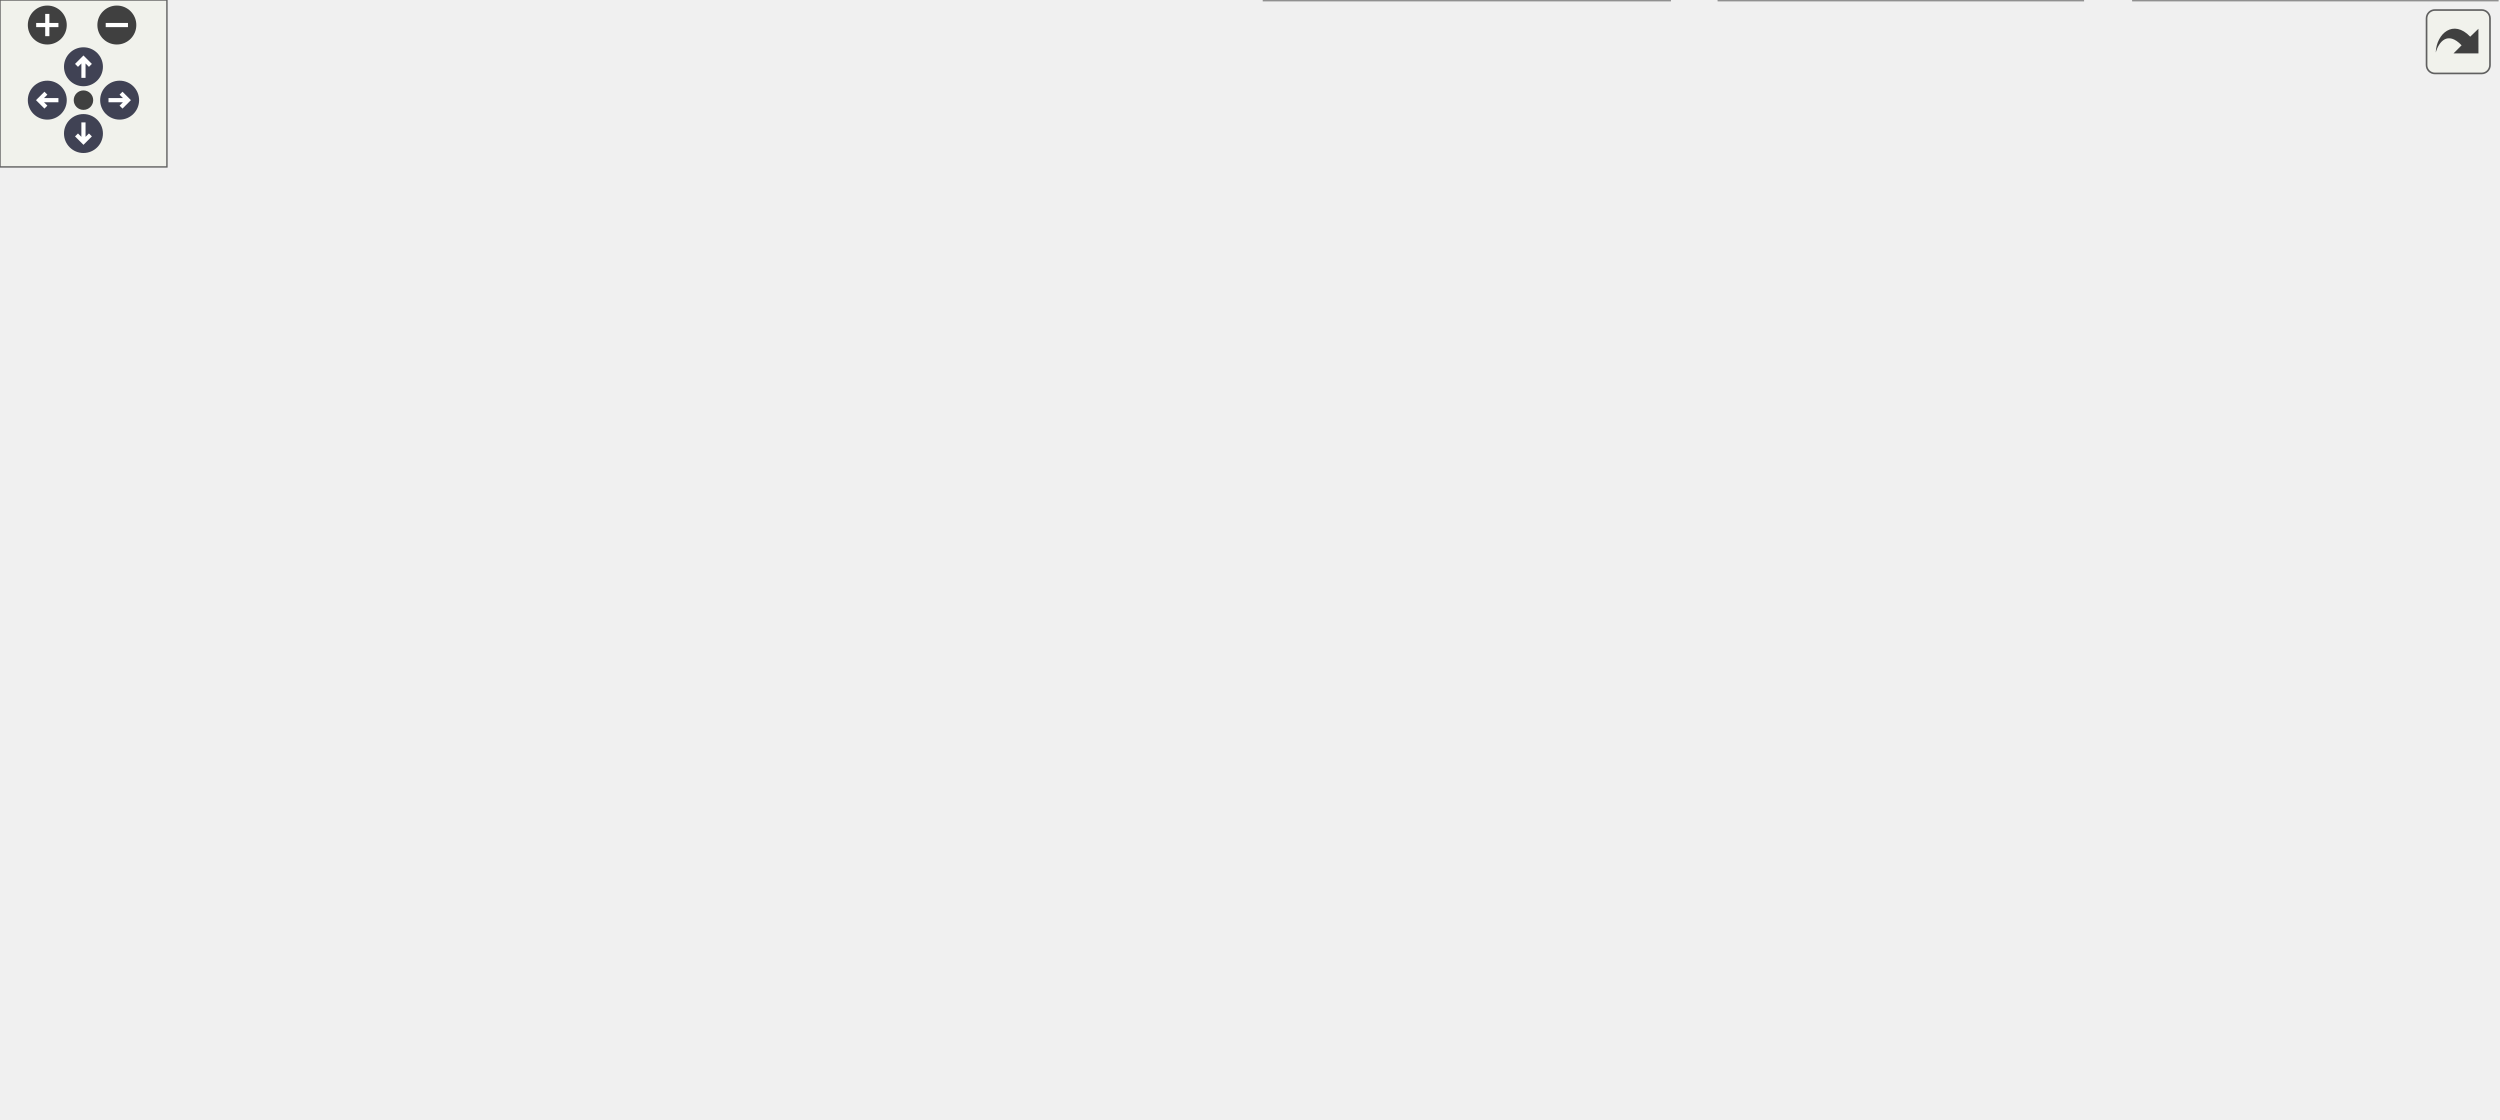
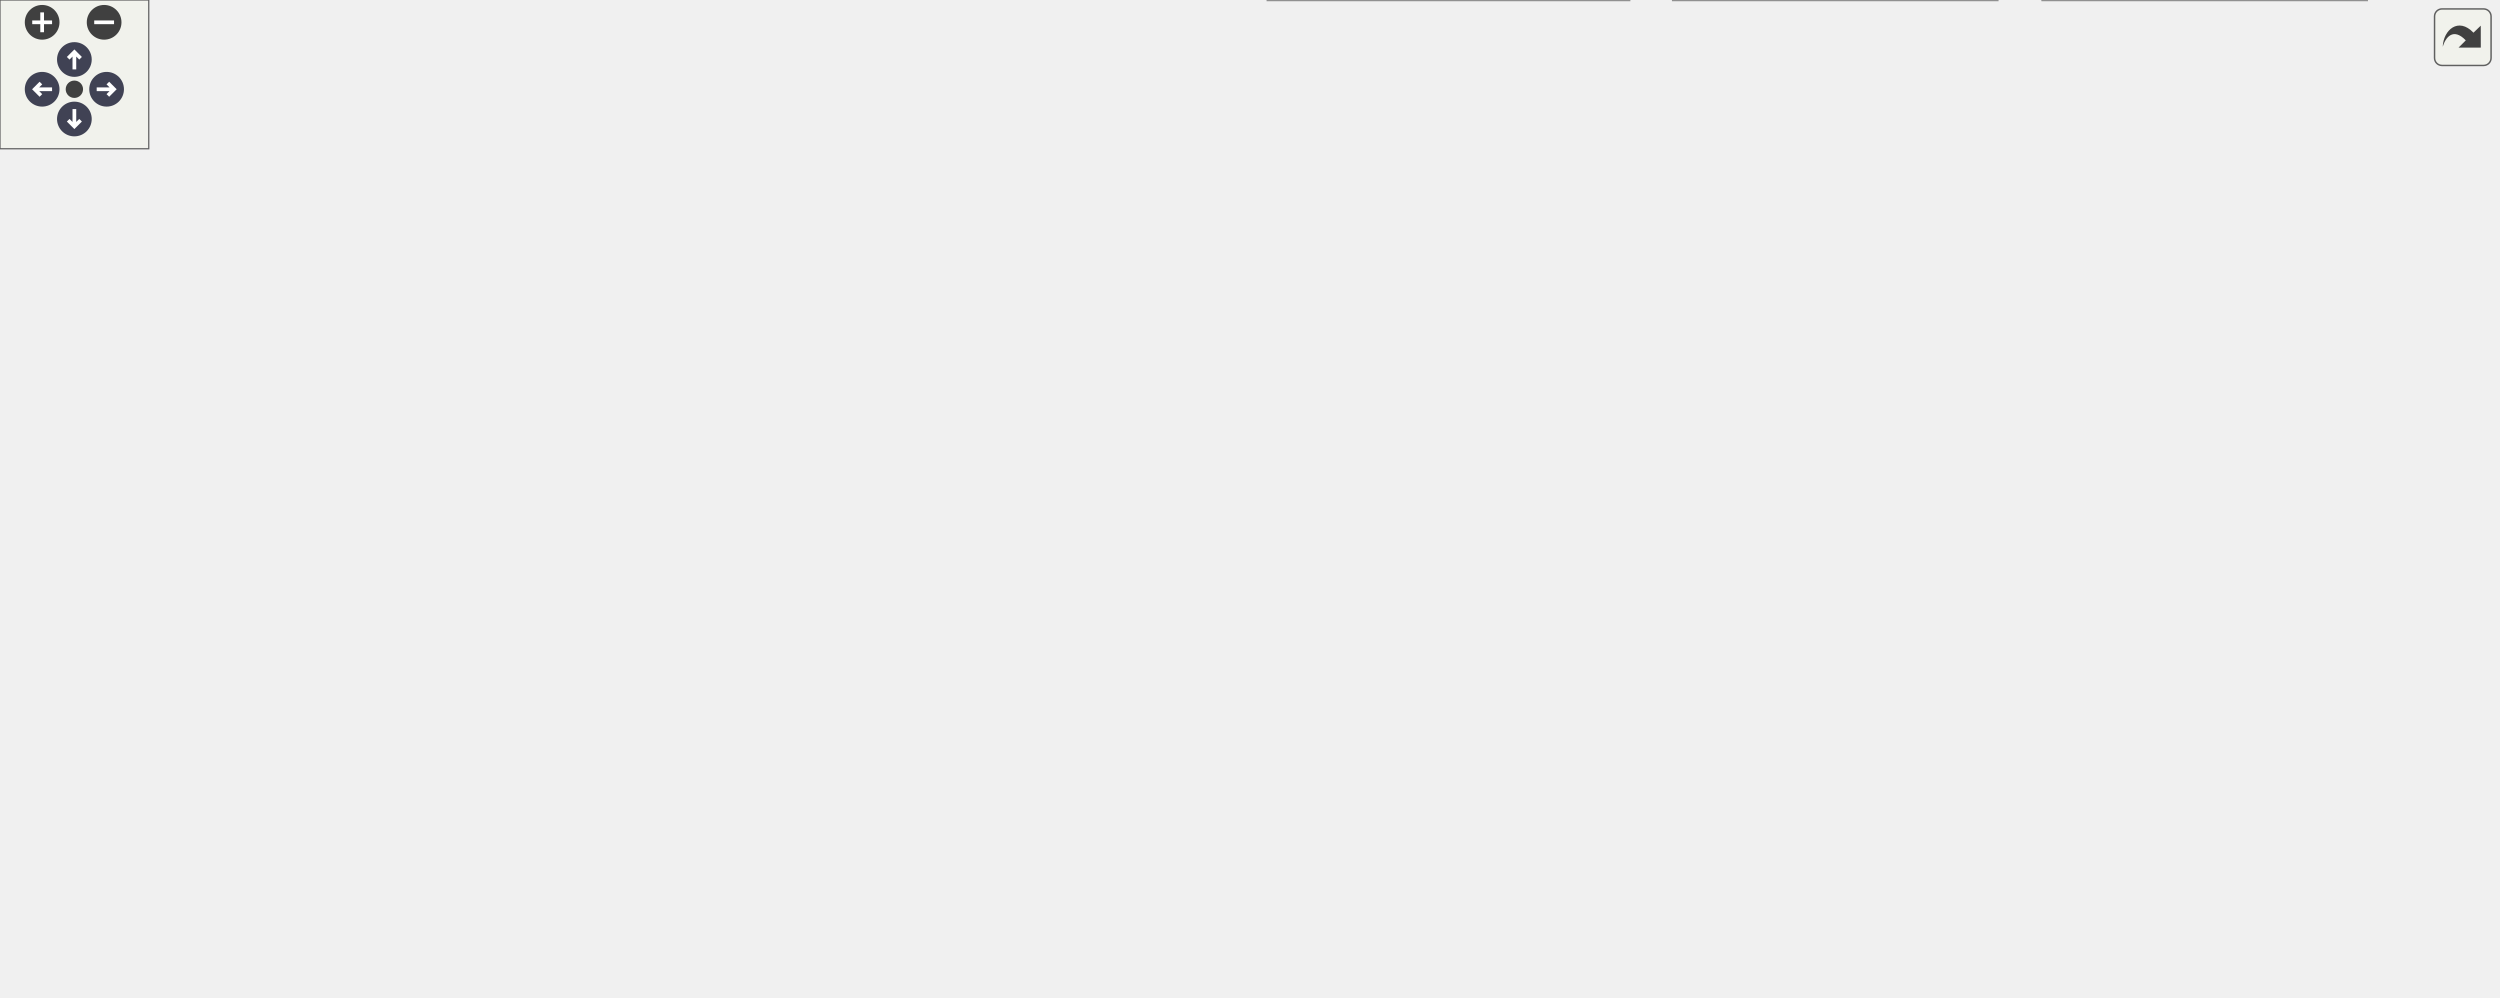
<svg xmlns="http://www.w3.org/2000/svg" xmlns:xlink="http://www.w3.org/1999/xlink" id="main" version="1.1" xml:space="preserve">
  <style type="text/css">
.node, .edge {opacity: 0.7;}
.node.selected, .edge.selected {opacity: 1;}
.edge:hover path { stroke: red; }
.edge:hover polygon { stroke: red; fill: red; }
</style>
  <defs>
    <circle id="rim" cx="0" cy="0" r="7" />
    <circle id="rim2" cx="0" cy="0" r="3.5" />
    <g id="zoomPlus">
      <use xlink:href="#rim" fill="#404040">
        <set attributeName="fill" to="#808080" begin="zoomplus.mouseover" end="zoomplus.mouseout" />
      </use>
      <path d="M-4,0h8M0,-4v8" fill="none" stroke="white" stroke-width="1.5" pointer-events="none" />
    </g>
    <g id="zoomMin">
      <use xlink:href="#rim" fill="#404040">
        <set attributeName="fill" to="#808080" begin="zoomminus.mouseover" end="zoomminus.mouseout" />
      </use>
      <path d="M-4,0h8" fill="none" stroke="white" stroke-width="1.5" pointer-events="none" />
    </g>
    <g id="arrowUp" transform="translate(30 24)">
      <use xlink:href="#rim" />
      <path pointer-events="none" fill="none" stroke="white" stroke-width="1.5" d="M0,-3.0v7 M-2.5,-0.5L0,-3.0L2.5,-0.5" />
    </g>
    <g id="arrowRight" transform="rotate(90) translate(36 -43)">
      <use xlink:href="#rim" />
      <path pointer-events="none" fill="none" stroke="white" stroke-width="1.5" d="M0,-3.0v7 M-2.5,-0.5L0,-3.0L2.5,-0.5" />
    </g>
    <g id="arrowDown" transform="rotate(180) translate(-30 -48)">
      <use xlink:href="#rim" />
      <path pointer-events="none" fill="none" stroke="white" stroke-width="1.5" d="M0,-3.0v7 M-2.5,-0.5L0,-3.0L2.5,-0.5" />
    </g>
    <g id="arrowLeft" transform="rotate(270) translate(-36 17)">
      <use xlink:href="#rim" />
      <path pointer-events="none" fill="none" stroke="white" stroke-width="1.5" d="M0,-3.0v7 M-2.5,-0.5L0,-3.0L2.5,-0.5" />
    </g>
    <g id="resetDef">
      <use xlink:href="#rim2" fill="#404040">
        <set attributeName="fill" to="#808080" begin="reset.mouseover" end="reset.mouseout" />
      </use>
    </g>
  </defs>
  <svg id="graph" class="graph">
    <g id="viewport">
      <g id="Node000001" class="node">
        <g id="a_Node000001">
          <a xlink:title="Authoritative forward declaration header.">
-             <polygon fill="#999999" stroke="#666666" points="612.88,-341.5 483.62,-341.5 483.62,-299.75 612.88,-299.75 612.88,-341.5" />
-             <text text-anchor="start" x="491.62" y="-328" font-family="Helvetica,sans-Serif" font-size="10.00">/github/workspace/include</text>
-             <text text-anchor="start" x="491.62" y="-316.75" font-family="Helvetica,sans-Serif" font-size="10.00">/fcarouge/typed_linear</text>
-             <text text-anchor="middle" x="548.25" y="-305.5" font-family="Helvetica,sans-Serif" font-size="10.00">_algebra_forward.hpp</text>
+             <polygon fill="#999999" stroke="#666666" points="650.88,-341.5 521.62,-341.5 521.62,-299.75 650.88,-299.75 650.88,-341.5" />
+             <text text-anchor="start" x="529.62" y="-328" font-family="Helvetica,sans-Serif" font-size="10.00">/github/workspace/include</text>
+             <text text-anchor="start" x="529.62" y="-316.75" font-family="Helvetica,sans-Serif" font-size="10.00">/fcarouge/typed_linear</text>
+             <text text-anchor="middle" x="586.25" y="-305.5" font-family="Helvetica,sans-Serif" font-size="10.00">_algebra_forward.hpp</text>
          </a>
        </g>
      </g>
      <g id="Node000002" class="node">
        <g id="a_Node000002">
          <a xlink:href="typed__linear__algebra_8hpp.xhtml" target="_top" xlink:title="Typed linear algebra implementation.">
-             <polygon fill="white" stroke="#666666" points="565.88,-186 436.62,-186 436.62,-144.25 565.88,-144.25 565.88,-186" />
-             <text text-anchor="start" x="444.62" y="-172.5" font-family="Helvetica,sans-Serif" font-size="10.00">/github/workspace/include</text>
-             <text text-anchor="start" x="444.62" y="-161.25" font-family="Helvetica,sans-Serif" font-size="10.00">/fcarouge/typed_linear</text>
-             <text text-anchor="middle" x="501.25" y="-150" font-family="Helvetica,sans-Serif" font-size="10.00">_algebra.hpp</text>
+             <polygon fill="white" stroke="#666666" points="603.88,-186 474.62,-186 474.62,-144.25 603.88,-144.25 603.88,-186" />
+             <text text-anchor="start" x="482.62" y="-172.5" font-family="Helvetica,sans-Serif" font-size="10.00">/github/workspace/include</text>
+             <text text-anchor="start" x="482.62" y="-161.25" font-family="Helvetica,sans-Serif" font-size="10.00">/fcarouge/typed_linear</text>
+             <text text-anchor="middle" x="539.25" y="-150" font-family="Helvetica,sans-Serif" font-size="10.00">_algebra.hpp</text>
          </a>
        </g>
      </g>
      <g id="edge1_Node000001_Node000002" class="edge">
        <g id="a_edge1_Node000001_Node000002">
          <a xlink:title=" ">
-             <path fill="none" stroke="#63b8ff" d="M531.91,-289.3C528,-281.17 524.13,-272.27 521.25,-263.75 512.44,-237.69 506.86,-206.34 503.89,-186.33" />
-             <polygon fill="#63b8ff" stroke="#63b8ff" points="528.71,-290.71 536.31,-298.09 534.97,-287.58 528.71,-290.71" />
-           </a>
-         </g>
-       </g>
-       <g id="Node000012" class="node">
-         <g id="a_Node000012">
+             <path fill="none" stroke="#63b8ff" d="M569.91,-289.3C566,-281.17 562.13,-272.27 559.25,-263.75 550.44,-237.69 544.86,-206.34 541.89,-186.33" />
+             <polygon fill="#63b8ff" stroke="#63b8ff" points="566.71,-290.71 574.31,-298.09 572.97,-287.58 566.71,-290.71" />
+           </a>
+         </g>
+       </g>
+       <g id="Node000014" class="node">
+         <g id="a_Node000014">
          <a xlink:href="utility_8hpp.xhtml" target="_top" xlink:title=" ">
-             <polygon fill="white" stroke="#666666" points="662.75,-263.75 529.75,-263.75 529.75,-222 662.75,-222 662.75,-263.75" />
-             <text text-anchor="start" x="537.75" y="-250.25" font-family="Helvetica,sans-Serif" font-size="10.00">/github/workspace/include</text>
-             <text text-anchor="start" x="537.75" y="-239" font-family="Helvetica,sans-Serif" font-size="10.00">/fcarouge/typed_linear</text>
-             <text text-anchor="middle" x="596.25" y="-227.75" font-family="Helvetica,sans-Serif" font-size="10.00">_algebra_internal/utility.hpp</text>
-           </a>
-         </g>
-       </g>
-       <g id="edge16_Node000001_Node000012" class="edge">
-         <g id="a_edge16_Node000001_Node000012">
-           <a xlink:title=" ">
-             <path fill="none" stroke="#63b8ff" d="M567.23,-289.68C572.63,-281.14 578.4,-272.05 583.35,-264.23" />
-             <polygon fill="#63b8ff" stroke="#63b8ff" points="564.32,-287.73 561.92,-298.05 570.23,-291.47 564.32,-287.73" />
+             <polygon fill="white" stroke="#666666" points="700.75,-263.75 567.75,-263.75 567.75,-222 700.75,-222 700.75,-263.75" />
+             <text text-anchor="start" x="575.75" y="-250.25" font-family="Helvetica,sans-Serif" font-size="10.00">/github/workspace/include</text>
+             <text text-anchor="start" x="575.75" y="-239" font-family="Helvetica,sans-Serif" font-size="10.00">/fcarouge/typed_linear</text>
+             <text text-anchor="middle" x="634.25" y="-227.75" font-family="Helvetica,sans-Serif" font-size="10.00">_algebra_internal/utility.hpp</text>
+           </a>
+         </g>
+       </g>
+       <g id="edge19_Node000001_Node000014" class="edge">
+         <g id="a_edge19_Node000001_Node000014">
+           <a xlink:title=" ">
+             <path fill="none" stroke="#63b8ff" d="M605.23,-289.68C610.63,-281.14 616.4,-272.05 621.35,-264.23" />
+             <polygon fill="#63b8ff" stroke="#63b8ff" points="602.32,-287.73 599.92,-298.05 608.23,-291.47 602.32,-287.73" />
          </a>
        </g>
      </g>
      <g id="Node000003" class="node">
        <g id="a_Node000003">
          <a xlink:href="typed__mdspan__product_8cpp.xhtml" target="_top" xlink:title=" ">
            <polygon fill="white" stroke="#666666" points="146.5,-108.25 0,-108.25 0,-77.75 146.5,-77.75 146.5,-108.25" />
            <text text-anchor="start" x="8" y="-94.75" font-family="Helvetica,sans-Serif" font-size="10.00">/github/workspace/benchmark</text>
            <text text-anchor="middle" x="73.25" y="-83.5" font-family="Helvetica,sans-Serif" font-size="10.00">/typed_mdspan_product.cpp</text>
          </a>
        </g>
      </g>
      <g id="edge2_Node000002_Node000003" class="edge">
        <g id="a_edge2_Node000002_Node000003">
          <a xlink:title=" ">
-             <path fill="none" stroke="#63b8ff" d="M424.8,-152.05C354.66,-140.9 247.91,-123.78 155.25,-108.25 152.4,-107.77 149.49,-107.28 146.56,-106.78" />
-             <polygon fill="#63b8ff" stroke="#63b8ff" points="424.25,-155.5 434.67,-153.62 425.34,-148.59 424.25,-155.5" />
+             <path fill="none" stroke="#63b8ff" d="M463.18,-153.69C385.64,-142.9 261.93,-125.28 155.25,-108.25 152.54,-107.82 149.78,-107.37 146.99,-106.91" />
+             <polygon fill="#63b8ff" stroke="#63b8ff" points="462.4,-157.11 472.78,-155.02 463.36,-150.18 462.4,-157.11" />
          </a>
        </g>
      </g>
      <g id="Node000004" class="node">
        <g id="a_Node000004">
          <a xlink:href="typed__mdspan__tupled__product_8cpp.xhtml" target="_top" xlink:title=" ">
            <polygon fill="white" stroke="#666666" points="333.75,-108.25 164.75,-108.25 164.75,-77.75 333.75,-77.75 333.75,-108.25" />
            <text text-anchor="start" x="172.75" y="-94.75" font-family="Helvetica,sans-Serif" font-size="10.00">/github/workspace/benchmark</text>
            <text text-anchor="middle" x="249.25" y="-83.5" font-family="Helvetica,sans-Serif" font-size="10.00">/typed_mdspan_tupled_product.cpp</text>
          </a>
        </g>
      </g>
      <g id="edge3_Node000002_Node000004" class="edge">
        <g id="a_edge3_Node000002_Node000004">
          <a xlink:title=" ">
-             <path fill="none" stroke="#63b8ff" d="M425.36,-143.01C385.56,-131.93 337.79,-118.64 302.05,-108.69" />
-             <polygon fill="#63b8ff" stroke="#63b8ff" points="424.32,-146.35 434.9,-145.66 426.2,-139.61 424.32,-146.35" />
+             <path fill="none" stroke="#63b8ff" d="M463.26,-145.75C415.5,-134.2 354.73,-119.51 310.15,-108.73" />
+             <polygon fill="#63b8ff" stroke="#63b8ff" points="462.15,-149.08 472.7,-148.03 463.8,-142.28 462.15,-149.08" />
          </a>
        </g>
      </g>
      <g id="Node000005" class="node">
        <g id="a_Node000005">
-           <a xlink:href="eigen_8hpp.xhtml" target="_top" xlink:title="Linear algebra facade for Eigen3 third party implementation.">
-             <polygon fill="white" stroke="#666666" points="520.62,-108.25 389.88,-108.25 389.88,-77.75 520.62,-77.75 520.62,-108.25" />
-             <text text-anchor="start" x="397.88" y="-94.75" font-family="Helvetica,sans-Serif" font-size="10.00">/github/workspace/support</text>
-             <text text-anchor="middle" x="455.25" y="-83.5" font-family="Helvetica,sans-Serif" font-size="10.00">/eigen/fcarouge/eigen.hpp</text>
+           <a xlink:href="au__eigen_2fcarouge_2linalg_8hpp.xhtml" target="_top" xlink:title="Indexed-based linear algebra with Au with Eigen implementations.">
+             <polygon fill="white" stroke="#666666" points="191.25,-36.12 49.25,-36.12 49.25,-5.62 191.25,-5.62 191.25,-36.12" />
+             <text text-anchor="start" x="57.25" y="-22.62" font-family="Helvetica,sans-Serif" font-size="10.00">/github/workspace/support</text>
+             <text text-anchor="middle" x="120.25" y="-11.38" font-family="Helvetica,sans-Serif" font-size="10.00">/au_eigen/fcarouge/linalg.hpp</text>
          </a>
        </g>
      </g>
      <g id="edge4_Node000002_Node000005" class="edge">
        <g id="a_edge4_Node000002_Node000005">
          <a xlink:title=" ">
-             <path fill="none" stroke="#63b8ff" d="M481.75,-134.4C475.86,-125.42 469.65,-115.96 464.73,-108.45" />
-             <polygon fill="#63b8ff" stroke="#63b8ff" points="478.7,-136.13 487.11,-142.58 484.56,-132.3 478.7,-136.13" />
+             <path fill="none" stroke="#63b8ff" d="M463.63,-145.13C435.13,-136.22 403.13,-124.03 376.25,-108.25 358.74,-97.98 360.17,-87.28 342.25,-77.75 340.4,-76.77 244.53,-52.8 179.39,-36.58" />
+             <polygon fill="#63b8ff" stroke="#63b8ff" points="462.33,-148.39 472.92,-147.94 464.36,-141.69 462.33,-148.39" />
+           </a>
+         </g>
+       </g>
+       <g id="Node000006" class="node">
+         <g id="a_Node000006">
+           <a xlink:href="au__std_2fcarouge_2linalg_8hpp.xhtml" target="_top" xlink:title="Indexed-based linear algebra with Au with std::linalg implementations.">
+             <polygon fill="white" stroke="#666666" points="1007.38,-108.25 875.12,-108.25 875.12,-77.75 1007.38,-77.75 1007.38,-108.25" />
+             <text text-anchor="start" x="883.12" y="-94.75" font-family="Helvetica,sans-Serif" font-size="10.00">/github/workspace/support</text>
+             <text text-anchor="middle" x="941.25" y="-83.5" font-family="Helvetica,sans-Serif" font-size="10.00">/au_std/fcarouge/linalg.hpp</text>
+           </a>
+         </g>
+       </g>
+       <g id="edge5_Node000002_Node000006" class="edge">
+         <g id="a_edge5_Node000002_Node000006">
+           <a xlink:title=" ">
+             <path fill="none" stroke="#63b8ff" d="M615.28,-143.96C724.29,-122.02 754.84,-125.45 861.25,-108.25 865.71,-107.53 870.3,-106.77 874.92,-105.98" />
+             <polygon fill="#63b8ff" stroke="#63b8ff" points="614.7,-140.5 605.6,-145.93 616.1,-147.36 614.7,-140.5" />
          </a>
        </g>
      </g>
      <g id="Node000007" class="node">
        <g id="a_Node000007">
+           <a xlink:href="eigen_8hpp.xhtml" target="_top" xlink:title="Linear algebra facade for Eigen3 third party implementation.">
+             <polygon fill="white" stroke="#666666" points="558.62,-108.25 427.88,-108.25 427.88,-77.75 558.62,-77.75 558.62,-108.25" />
+             <text text-anchor="start" x="435.88" y="-94.75" font-family="Helvetica,sans-Serif" font-size="10.00">/github/workspace/support</text>
+             <text text-anchor="middle" x="493.25" y="-83.5" font-family="Helvetica,sans-Serif" font-size="10.00">/eigen/fcarouge/eigen.hpp</text>
+           </a>
+         </g>
+       </g>
+       <g id="edge6_Node000002_Node000007" class="edge">
+         <g id="a_edge6_Node000002_Node000007">
+           <a xlink:title=" ">
+             <path fill="none" stroke="#63b8ff" d="M519.75,-134.4C513.86,-125.42 507.65,-115.96 502.73,-108.45" />
+             <polygon fill="#63b8ff" stroke="#63b8ff" points="516.7,-136.13 525.11,-142.58 522.56,-132.3 516.7,-136.13" />
+           </a>
+         </g>
+       </g>
+       <g id="Node000009" class="node">
+         <g id="a_Node000009">
          <a xlink:href="eigexed_2fcarouge_2linalg_8hpp.xhtml" target="_top" xlink:title="Scalar type linear algebra with Eigen implementation.">
-             <polygon fill="white" stroke="#666666" points="288.25,-36.12 152.25,-36.12 152.25,-5.62 288.25,-5.62 288.25,-36.12" />
-             <text text-anchor="start" x="160.25" y="-22.62" font-family="Helvetica,sans-Serif" font-size="10.00">/github/workspace/support</text>
-             <text text-anchor="middle" x="220.25" y="-11.38" font-family="Helvetica,sans-Serif" font-size="10.00">/eigexed/fcarouge/linalg.hpp</text>
-           </a>
-         </g>
-       </g>
-       <g id="edge9_Node000002_Node000007" class="edge">
-         <g id="a_edge9_Node000002_Node000007">
-           <a xlink:title=" ">
-             <path fill="none" stroke="#63b8ff" d="M440.87,-139.26C421.35,-130.37 399.94,-119.7 381.25,-108.25 362.49,-96.75 361.05,-89.19 342.25,-77.75 315.38,-61.4 282.92,-46.76 258.24,-36.57" />
-             <polygon fill="#63b8ff" stroke="#63b8ff" points="439.25,-142.37 449.8,-143.25 442.1,-135.98 439.25,-142.37" />
+             <polygon fill="white" stroke="#666666" points="345.25,-36.12 209.25,-36.12 209.25,-5.62 345.25,-5.62 345.25,-36.12" />
+             <text text-anchor="start" x="217.25" y="-22.62" font-family="Helvetica,sans-Serif" font-size="10.00">/github/workspace/support</text>
+             <text text-anchor="middle" x="277.25" y="-11.38" font-family="Helvetica,sans-Serif" font-size="10.00">/eigexed/fcarouge/linalg.hpp</text>
+           </a>
+         </g>
+       </g>
+       <g id="edge12_Node000002_Node000009" class="edge">
+         <g id="a_edge12_Node000002_Node000009">
+           <a xlink:title=" ">
+             <path fill="none" stroke="#63b8ff" d="M479.96,-139.09C460.25,-130.1 438.45,-119.41 419.25,-108.25 398.99,-96.48 396.03,-90.3 376.25,-77.75 352.75,-62.84 325.11,-47.41 305.01,-36.55" />
+             <polygon fill="#63b8ff" stroke="#63b8ff" points="478.42,-142.24 488.97,-143.15 481.29,-135.86 478.42,-142.24" />
+           </a>
+         </g>
+       </g>
+       <g id="Node000010" class="node">
+         <g id="a_Node000010">
+           <a xlink:href="mp__units__eigen_2fcarouge_2linalg_8hpp.xhtml" target="_top" xlink:title="Indexed-based linear algebra with mp-units with Eigen implementations.">
+             <polygon fill="white" stroke="#666666" points="805.62,-41.75 674.88,-41.75 674.88,0 805.62,0 805.62,-41.75" />
+             <text text-anchor="start" x="682.88" y="-28.25" font-family="Helvetica,sans-Serif" font-size="10.00">/github/workspace/support</text>
+             <text text-anchor="start" x="682.88" y="-17" font-family="Helvetica,sans-Serif" font-size="10.00">/mp_units_eigen/fcarouge</text>
+             <text text-anchor="middle" x="740.25" y="-5.75" font-family="Helvetica,sans-Serif" font-size="10.00">/linalg.hpp</text>
+           </a>
+         </g>
+       </g>
+       <g id="edge16_Node000002_Node000010" class="edge">
+         <g id="a_edge16_Node000002_Node000010">
+           <a xlink:title=" ">
+             <path fill="none" stroke="#63b8ff" d="M572.62,-136.67C594.3,-119.2 623.43,-96.43 650.25,-77.75 668.21,-65.24 688.92,-52.29 705.94,-42.01" />
+             <polygon fill="#63b8ff" stroke="#63b8ff" points="570.55,-133.83 564.99,-142.85 574.96,-139.27 570.55,-133.83" />
+           </a>
+         </g>
+       </g>
+       <g id="Node000011" class="node">
+         <g id="a_Node000011">
+           <a xlink:href="nested__typed__eigen_2fcarouge_2linalg_8hpp.xhtml" target="_top" xlink:title="Scalar type nested linear algebra with Eigen implementation.">
+             <polygon fill="white" stroke="#666666" points="657.12,-41.75 511.38,-41.75 511.38,0 657.12,0 657.12,-41.75" />
+             <text text-anchor="start" x="519.38" y="-28.25" font-family="Helvetica,sans-Serif" font-size="10.00">/github/workspace/support</text>
+             <text text-anchor="start" x="519.38" y="-17" font-family="Helvetica,sans-Serif" font-size="10.00">/nested_typed_eigen/fcarouge</text>
+             <text text-anchor="middle" x="584.25" y="-5.75" font-family="Helvetica,sans-Serif" font-size="10.00">/linalg.hpp</text>
+           </a>
+         </g>
+       </g>
+       <g id="edge18_Node000002_Node000011" class="edge">
+         <g id="a_edge18_Node000002_Node000011">
+           <a xlink:title=" ">
+             <path fill="none" stroke="#63b8ff" d="M556.27,-133.86C560.33,-125.73 564.32,-116.82 567.25,-108.25 574.77,-86.27 579.35,-59.94 581.83,-42.17" />
+             <polygon fill="#63b8ff" stroke="#63b8ff" points="553.21,-132.17 551.69,-142.66 559.42,-135.41 553.21,-132.17" />
+           </a>
+         </g>
+       </g>
+       <g id="Node000012" class="node">
+         <g id="a_Node000012">
+           <a xlink:href="mp__units_8hpp.xhtml" target="_top" xlink:title="Quantities and units facade for mp-units third party implementation.">
+             <polygon fill="white" stroke="#666666" points="819.25,-108.25 659.25,-108.25 659.25,-77.75 819.25,-77.75 819.25,-108.25" />
+             <text text-anchor="start" x="667.25" y="-94.75" font-family="Helvetica,sans-Serif" font-size="10.00">/github/workspace/support</text>
+             <text text-anchor="middle" x="739.25" y="-83.5" font-family="Helvetica,sans-Serif" font-size="10.00">/mp_units/fcarouge/mp_units.hpp</text>
+           </a>
+         </g>
+       </g>
+       <g id="edge13_Node000002_Node000012" class="edge">
+         <g id="a_edge13_Node000002_Node000012">
+           <a xlink:title=" ">
+             <path fill="none" stroke="#63b8ff" d="M607.85,-140.07C637.61,-129.64 671.5,-117.75 697.41,-108.67" />
+             <polygon fill="#63b8ff" stroke="#63b8ff" points="606.81,-136.73 598.53,-143.34 609.12,-143.34 606.81,-136.73" />
+           </a>
+         </g>
+       </g>
+       <g id="Node000013" class="node">
+         <g id="a_Node000013">
+           <a xlink:href="mp__units__std_2fcarouge_2linalg_8hpp.xhtml" target="_top" xlink:title="Indexed-based linear algebra with mp-units with Eigen implementations.">
+             <polygon fill="white" stroke="#666666" points="954.62,-41.75 823.88,-41.75 823.88,0 954.62,0 954.62,-41.75" />
+             <text text-anchor="start" x="831.88" y="-28.25" font-family="Helvetica,sans-Serif" font-size="10.00">/github/workspace/support</text>
+             <text text-anchor="start" x="831.88" y="-17" font-family="Helvetica,sans-Serif" font-size="10.00">/mp_units_std/fcarouge</text>
+             <text text-anchor="middle" x="889.25" y="-5.75" font-family="Helvetica,sans-Serif" font-size="10.00">/linalg.hpp</text>
+           </a>
+         </g>
+       </g>
+       <g id="edge17_Node000002_Node000013" class="edge">
+         <g id="a_edge17_Node000002_Node000013">
+           <a xlink:title=" ">
+             <path fill="none" stroke="#63b8ff" d="M615.13,-144.09C710.75,-126.16 749.17,-157.93 828.25,-108.25 853.28,-92.53 870.95,-62.42 880.62,-42.24" />
+             <polygon fill="#63b8ff" stroke="#63b8ff" points="614.72,-140.6 605.62,-146.02 616.12,-147.46 614.72,-140.6" />
+           </a>
+         </g>
+       </g>
+       <g id="edge7_Node000007_Node000005" class="edge">
+         <g id="a_edge7_Node000007_Node000005">
+           <a xlink:title=" ">
+             <path fill="none" stroke="#63b8ff" d="M416.39,-80.4C357.11,-71.08 273.21,-57.05 200.25,-41.75 192.83,-40.19 185.05,-38.43 177.38,-36.61" />
+             <polygon fill="#63b8ff" stroke="#63b8ff" points="415.61,-83.83 426.03,-81.91 416.7,-76.91 415.61,-83.83" />
          </a>
        </g>
      </g>
      <g id="Node000008" class="node">
        <g id="a_Node000008">
-           <a xlink:href="mp__units__eigen_2fcarouge_2linalg_8hpp.xhtml" target="_top" xlink:title="Indexed-based linear algebra with mp-units with Eigen implementations.">
-             <polygon fill="white" stroke="#666666" points="748.62,-41.75 617.88,-41.75 617.88,0 748.62,0 748.62,-41.75" />
-             <text text-anchor="start" x="625.88" y="-28.25" font-family="Helvetica,sans-Serif" font-size="10.00">/github/workspace/support</text>
-             <text text-anchor="start" x="625.88" y="-17" font-family="Helvetica,sans-Serif" font-size="10.00">/mp_units_eigen/fcarouge</text>
-             <text text-anchor="middle" x="683.25" y="-5.75" font-family="Helvetica,sans-Serif" font-size="10.00">/linalg.hpp</text>
-           </a>
-         </g>
-       </g>
-       <g id="edge13_Node000002_Node000008" class="edge">
-         <g id="a_edge13_Node000002_Node000008">
-           <a xlink:title=" ">
-             <path fill="none" stroke="#63b8ff" d="M532.96,-136.78C553.32,-119.49 580.49,-96.86 605.25,-77.75 621.07,-65.54 639.2,-52.5 654,-42.09" />
-             <polygon fill="#63b8ff" stroke="#63b8ff" points="530.89,-133.95 525.56,-143.1 535.44,-139.28 530.89,-133.95" />
-           </a>
-         </g>
-       </g>
-       <g id="Node000009" class="node">
-         <g id="a_Node000009">
-           <a xlink:href="nested__typed__eigen_2fcarouge_2linalg_8hpp.xhtml" target="_top" xlink:title="Scalar type nested linear algebra with Eigen implementation.">
-             <polygon fill="white" stroke="#666666" points="600.12,-41.75 454.38,-41.75 454.38,0 600.12,0 600.12,-41.75" />
-             <text text-anchor="start" x="462.38" y="-28.25" font-family="Helvetica,sans-Serif" font-size="10.00">/github/workspace/support</text>
-             <text text-anchor="start" x="462.38" y="-17" font-family="Helvetica,sans-Serif" font-size="10.00">/nested_typed_eigen/fcarouge</text>
-             <text text-anchor="middle" x="527.25" y="-5.75" font-family="Helvetica,sans-Serif" font-size="10.00">/linalg.hpp</text>
-           </a>
-         </g>
-       </g>
-       <g id="edge15_Node000002_Node000009" class="edge">
-         <g id="a_edge15_Node000002_Node000009">
-           <a xlink:title=" ">
-             <path fill="none" stroke="#63b8ff" d="M519.63,-133.79C523.59,-125.76 527.2,-116.91 529.25,-108.25 534.5,-86.06 532.81,-59.77 530.57,-42.07" />
-             <polygon fill="#63b8ff" stroke="#63b8ff" points="516.63,-131.97 515.03,-142.45 522.81,-135.26 516.63,-131.97" />
-           </a>
-         </g>
-       </g>
-       <g id="Node000010" class="node">
-         <g id="a_Node000010">
-           <a xlink:href="mp__units_8hpp.xhtml" target="_top" xlink:title="Quantities and units facade for mp-units third party implementation.">
-             <polygon fill="white" stroke="#666666" points="774.25,-108.25 614.25,-108.25 614.25,-77.75 774.25,-77.75 774.25,-108.25" />
-             <text text-anchor="start" x="622.25" y="-94.75" font-family="Helvetica,sans-Serif" font-size="10.00">/github/workspace/support</text>
-             <text text-anchor="middle" x="694.25" y="-83.5" font-family="Helvetica,sans-Serif" font-size="10.00">/mp_units/fcarouge/mp_units.hpp</text>
-           </a>
-         </g>
-       </g>
-       <g id="edge10_Node000002_Node000010" class="edge">
-         <g id="a_edge10_Node000002_Node000010">
-           <a xlink:title=" ">
-             <path fill="none" stroke="#63b8ff" d="M567.83,-139.93C596.46,-129.53 628.98,-117.71 653.88,-108.67" />
-             <polygon fill="#63b8ff" stroke="#63b8ff" points="566.7,-136.62 558.5,-143.33 569.09,-143.2 566.7,-136.62" />
-           </a>
-         </g>
-       </g>
-       <g id="Node000011" class="node">
-         <g id="a_Node000011">
-           <a xlink:href="mp__units__std_2fcarouge_2linalg_8hpp.xhtml" target="_top" xlink:title="Indexed-based linear algebra with mp-units with Eigen implementations.">
-             <polygon fill="white" stroke="#666666" points="897.62,-41.75 766.88,-41.75 766.88,0 897.62,0 897.62,-41.75" />
-             <text text-anchor="start" x="774.88" y="-28.25" font-family="Helvetica,sans-Serif" font-size="10.00">/github/workspace/support</text>
-             <text text-anchor="start" x="774.88" y="-17" font-family="Helvetica,sans-Serif" font-size="10.00">/mp_units_std/fcarouge</text>
-             <text text-anchor="middle" x="832.25" y="-5.75" font-family="Helvetica,sans-Serif" font-size="10.00">/linalg.hpp</text>
-           </a>
-         </g>
-       </g>
-       <g id="edge14_Node000002_Node000011" class="edge">
-         <g id="a_edge14_Node000002_Node000011">
-           <a xlink:title=" ">
-             <path fill="none" stroke="#63b8ff" d="M577.39,-144.05C669.94,-126.84 709.44,-160.18 783.25,-108.25 805.95,-92.28 819.48,-62.23 826.39,-42.13" />
-             <polygon fill="#63b8ff" stroke="#63b8ff" points="576.72,-140.61 567.62,-146.04 578.12,-147.47 576.72,-140.61" />
-           </a>
-         </g>
-       </g>
-       <g id="Node000006" class="node">
-         <g id="a_Node000006">
          <a xlink:href="eigen_2fcarouge_2linalg_8hpp.xhtml" target="_top" xlink:title=" ">
-             <polygon fill="white" stroke="#666666" points="436.62,-36.12 305.88,-36.12 305.88,-5.62 436.62,-5.62 436.62,-36.12" />
-             <text text-anchor="start" x="313.88" y="-22.62" font-family="Helvetica,sans-Serif" font-size="10.00">/github/workspace/support</text>
-             <text text-anchor="middle" x="371.25" y="-11.38" font-family="Helvetica,sans-Serif" font-size="10.00">/eigen/fcarouge/linalg.hpp</text>
-           </a>
-         </g>
-       </g>
-       <g id="edge5_Node000005_Node000006" class="edge">
-         <g id="a_edge5_Node000005_Node000006">
-           <a xlink:title=" ">
-             <path fill="none" stroke="#63b8ff" d="M429.19,-70.24C415.99,-59.23 400.34,-46.16 388.63,-36.39" />
-             <polygon fill="#63b8ff" stroke="#63b8ff" points="426.76,-72.78 436.68,-76.5 431.25,-67.4 426.76,-72.78" />
-           </a>
-         </g>
-       </g>
-       <g id="edge6_Node000005_Node000007" class="edge">
-         <g id="a_edge6_Node000005_Node000007">
-           <a xlink:title=" ">
-             <path fill="none" stroke="#63b8ff" d="M395.06,-74.04C356.1,-62.41 306.02,-47.47 269.45,-36.56" />
-             <polygon fill="#63b8ff" stroke="#63b8ff" points="393.95,-77.36 404.54,-76.87 395.95,-70.65 393.95,-77.36" />
-           </a>
-         </g>
-       </g>
-       <g id="edge7_Node000005_Node000008" class="edge">
-         <g id="a_edge7_Node000005_Node000008">
-           <a xlink:title=" ">
-             <path fill="none" stroke="#63b8ff" d="M513.94,-73.95C545.71,-64.18 585.04,-52.08 617.79,-42.01" />
-             <polygon fill="#63b8ff" stroke="#63b8ff" points="513.02,-70.57 504.49,-76.85 515.08,-77.26 513.02,-70.57" />
-           </a>
-         </g>
-       </g>
-       <g id="edge8_Node000005_Node000009" class="edge">
-         <g id="a_edge8_Node000005_Node000009">
-           <a xlink:title=" ">
-             <path fill="none" stroke="#63b8ff" d="M478.33,-69.52C487.33,-60.76 497.57,-50.79 506.34,-42.24" />
-             <polygon fill="#63b8ff" stroke="#63b8ff" points="475.97,-66.93 471.25,-76.41 480.86,-71.94 475.97,-66.93" />
-           </a>
-         </g>
-       </g>
-       <g id="edge11_Node000010_Node000008" class="edge">
-         <g id="a_edge11_Node000010_Node000008">
-           <a xlink:title=" ">
-             <path fill="none" stroke="#63b8ff" d="M690.21,-66.22C688.97,-58.31 687.62,-49.73 686.44,-42.24" />
-             <polygon fill="#63b8ff" stroke="#63b8ff" points="686.73,-66.64 691.74,-75.97 693.64,-65.55 686.73,-66.64" />
-           </a>
-         </g>
-       </g>
-       <g id="edge12_Node000010_Node000011" class="edge">
-         <g id="a_edge12_Node000010_Node000011">
-           <a xlink:title=" ">
-             <path fill="none" stroke="#63b8ff" d="M733.31,-72.15C751.78,-62.77 773.8,-51.58 792.37,-42.14" />
-             <polygon fill="#63b8ff" stroke="#63b8ff" points="731.86,-68.96 724.53,-76.61 735.03,-75.2 731.86,-68.96" />
-           </a>
-         </g>
-       </g>
-       <g id="edge18_Node000012_Node000002" class="edge">
-         <g id="a_edge18_Node000012_Node000002">
-           <a xlink:title=" ">
-             <path fill="none" stroke="#63b8ff" d="M561.81,-214.41C550.24,-205.19 537.54,-195.06 526.78,-186.48" />
-             <polygon fill="#63b8ff" stroke="#63b8ff" points="559.61,-217.13 569.61,-220.63 563.97,-211.66 559.61,-217.13" />
-           </a>
-         </g>
-       </g>
-       <g id="Node000013" class="node">
-         <g id="a_Node000013">
+             <polygon fill="white" stroke="#666666" points="493.62,-36.12 362.88,-36.12 362.88,-5.62 493.62,-5.62 493.62,-36.12" />
+             <text text-anchor="start" x="370.88" y="-22.62" font-family="Helvetica,sans-Serif" font-size="10.00">/github/workspace/support</text>
+             <text text-anchor="middle" x="428.25" y="-11.38" font-family="Helvetica,sans-Serif" font-size="10.00">/eigen/fcarouge/linalg.hpp</text>
+           </a>
+         </g>
+       </g>
+       <g id="edge8_Node000007_Node000008" class="edge">
+         <g id="a_edge8_Node000007_Node000008">
+           <a xlink:title=" ">
+             <path fill="none" stroke="#63b8ff" d="M472.19,-69.28C462.18,-58.48 450.5,-45.88 441.7,-36.39" />
+             <polygon fill="#63b8ff" stroke="#63b8ff" points="469.39,-71.41 478.75,-76.36 474.52,-66.65 469.39,-71.41" />
+           </a>
+         </g>
+       </g>
+       <g id="edge9_Node000007_Node000009" class="edge">
+         <g id="a_edge9_Node000007_Node000009">
+           <a xlink:title=" ">
+             <path fill="none" stroke="#63b8ff" d="M437.23,-73.81C401.53,-62.22 355.87,-47.4 322.47,-36.56" />
+             <polygon fill="#63b8ff" stroke="#63b8ff" points="435.94,-77.07 446.53,-76.83 438.1,-70.42 435.94,-77.07" />
+           </a>
+         </g>
+       </g>
+       <g id="edge10_Node000007_Node000010" class="edge">
+         <g id="a_edge10_Node000007_Node000010">
+           <a xlink:title=" ">
+             <path fill="none" stroke="#63b8ff" d="M555.95,-74.2C592.17,-63.92 637.68,-51 674.42,-40.57" />
+             <polygon fill="#63b8ff" stroke="#63b8ff" points="555.15,-70.79 546.49,-76.89 557.06,-77.52 555.15,-70.79" />
+           </a>
+         </g>
+       </g>
+       <g id="edge11_Node000007_Node000011" class="edge">
+         <g id="a_edge11_Node000007_Node000011">
+           <a xlink:title=" ">
+             <path fill="none" stroke="#63b8ff" d="M521.02,-70.6C532.72,-61.58 546.28,-51.14 557.83,-42.24" />
+             <polygon fill="#63b8ff" stroke="#63b8ff" points="519.09,-67.67 513.3,-76.55 523.36,-73.21 519.09,-67.67" />
+           </a>
+         </g>
+       </g>
+       <g id="edge14_Node000012_Node000010" class="edge">
+         <g id="a_edge14_Node000012_Node000010">
+           <a xlink:title=" ">
+             <path fill="none" stroke="#63b8ff" d="M739.62,-66.22C739.73,-58.31 739.85,-49.73 739.96,-42.24" />
+             <polygon fill="#63b8ff" stroke="#63b8ff" points="736.12,-65.91 739.48,-75.96 743.12,-66.01 736.12,-65.91" />
+           </a>
+         </g>
+       </g>
+       <g id="edge15_Node000012_Node000013" class="edge">
+         <g id="a_edge15_Node000012_Node000013">
+           <a xlink:title=" ">
+             <path fill="none" stroke="#63b8ff" d="M780.87,-72.54C801.11,-63.08 825.43,-51.71 845.9,-42.14" />
+             <polygon fill="#63b8ff" stroke="#63b8ff" points="779.64,-69.25 772.07,-76.66 782.61,-75.59 779.64,-69.25" />
+           </a>
+         </g>
+       </g>
+       <g id="edge21_Node000014_Node000002" class="edge">
+         <g id="a_edge21_Node000014_Node000002">
+           <a xlink:title=" ">
+             <path fill="none" stroke="#63b8ff" d="M599.81,-214.41C588.24,-205.19 575.54,-195.06 564.78,-186.48" />
+             <polygon fill="#63b8ff" stroke="#63b8ff" points="597.61,-217.13 607.61,-220.63 601.97,-211.66 597.61,-217.13" />
+           </a>
+         </g>
+       </g>
+       <g id="Node000015" class="node">
+         <g id="a_Node000015">
          <a xlink:href="mdspan__tuple__product_8cpp.xhtml" target="_top" xlink:title=" ">
-             <polygon fill="white" stroke="#666666" points="730.5,-180.38 584,-180.38 584,-149.88 730.5,-149.88 730.5,-180.38" />
-             <text text-anchor="start" x="592" y="-166.88" font-family="Helvetica,sans-Serif" font-size="10.00">/github/workspace/benchmark</text>
-             <text text-anchor="middle" x="657.25" y="-155.62" font-family="Helvetica,sans-Serif" font-size="10.00">/mdspan_tuple_product.cpp</text>
-           </a>
-         </g>
-       </g>
-       <g id="edge17_Node000012_Node000013" class="edge">
-         <g id="a_edge17_Node000012_Node000013">
-           <a xlink:title=" ">
-             <path fill="none" stroke="#63b8ff" d="M619.79,-212.64C628.67,-201.62 638.38,-189.56 645.69,-180.48" />
-             <polygon fill="#63b8ff" stroke="#63b8ff" points="617.09,-210.41 613.55,-220.4 622.54,-214.8 617.09,-210.41" />
+             <polygon fill="white" stroke="#666666" points="768.5,-180.38 622,-180.38 622,-149.88 768.5,-149.88 768.5,-180.38" />
+             <text text-anchor="start" x="630" y="-166.88" font-family="Helvetica,sans-Serif" font-size="10.00">/github/workspace/benchmark</text>
+             <text text-anchor="middle" x="695.25" y="-155.62" font-family="Helvetica,sans-Serif" font-size="10.00">/mdspan_tuple_product.cpp</text>
+           </a>
+         </g>
+       </g>
+       <g id="edge20_Node000014_Node000015" class="edge">
+         <g id="a_edge20_Node000014_Node000015">
+           <a xlink:title=" ">
+             <path fill="none" stroke="#63b8ff" d="M657.79,-212.64C666.67,-201.62 676.38,-189.56 683.69,-180.48" />
+             <polygon fill="#63b8ff" stroke="#63b8ff" points="655.09,-210.41 651.55,-220.4 660.54,-214.8 655.09,-210.41" />
          </a>
        </g>
      </g>
    </g>
  </svg>
  <g id="navigator" transform="translate(0 0)" fill="#404254">
    <rect fill="#f2f5e9" fill-opacity="0.5" stroke="#606060" stroke-width=".5" x="0" y="0" width="60" height="60" />
    <use id="zoomplus" xlink:href="#zoomPlus" x="17" y="9" />
    <use id="zoomminus" xlink:href="#zoomMin" x="42" y="9" />
    <use id="reset" xlink:href="#resetDef" x="30" y="36" />
    <use id="arrowup" xlink:href="#arrowUp" x="0" y="0" />
    <use id="arrowright" xlink:href="#arrowRight" x="0" y="0" />
    <use id="arrowdown" xlink:href="#arrowDown" x="0" y="0" />
    <use id="arrowleft" xlink:href="#arrowLeft" x="0" y="0" />
  </g>
  <svg viewBox="0 0 15 15" width="100%" height="30px" preserveAspectRatio="xMaxYMin meet">
    <g id="arrow_out" transform="scale(0.3 0.3)">
      <a xlink:href="typed__linear__algebra__forward_8hpp__dep__incl_org.svg" target="_base">
        <rect id="button" ry="5" rx="5" y="6" x="6" height="38" width="38" fill="#f2f5e9" fill-opacity="0.5" stroke="#606060" stroke-width="1.0" />
        <path id="arrow" d="M 11.5,31.437 C 11.94,20.098 22.043,11.323 32.159,21.979 L 37.069,17.246 C 37.069,17.246 37.088,32 37.088,32 L 22.16,31.978 C 22.16,31.978 26.998,27.14 26.998,27.14 C 18.529,18.264 13.292,25.23 11.5,31.437 z" style="fill:#404040;" />
      </a>
    </g>
  </svg>
  <style type="text/css">

[data-mouse-over-selected='false'] { opacity: 0.7; }
[data-mouse-over-selected='true']  { opacity: 1.0; }

</style>
</svg>
